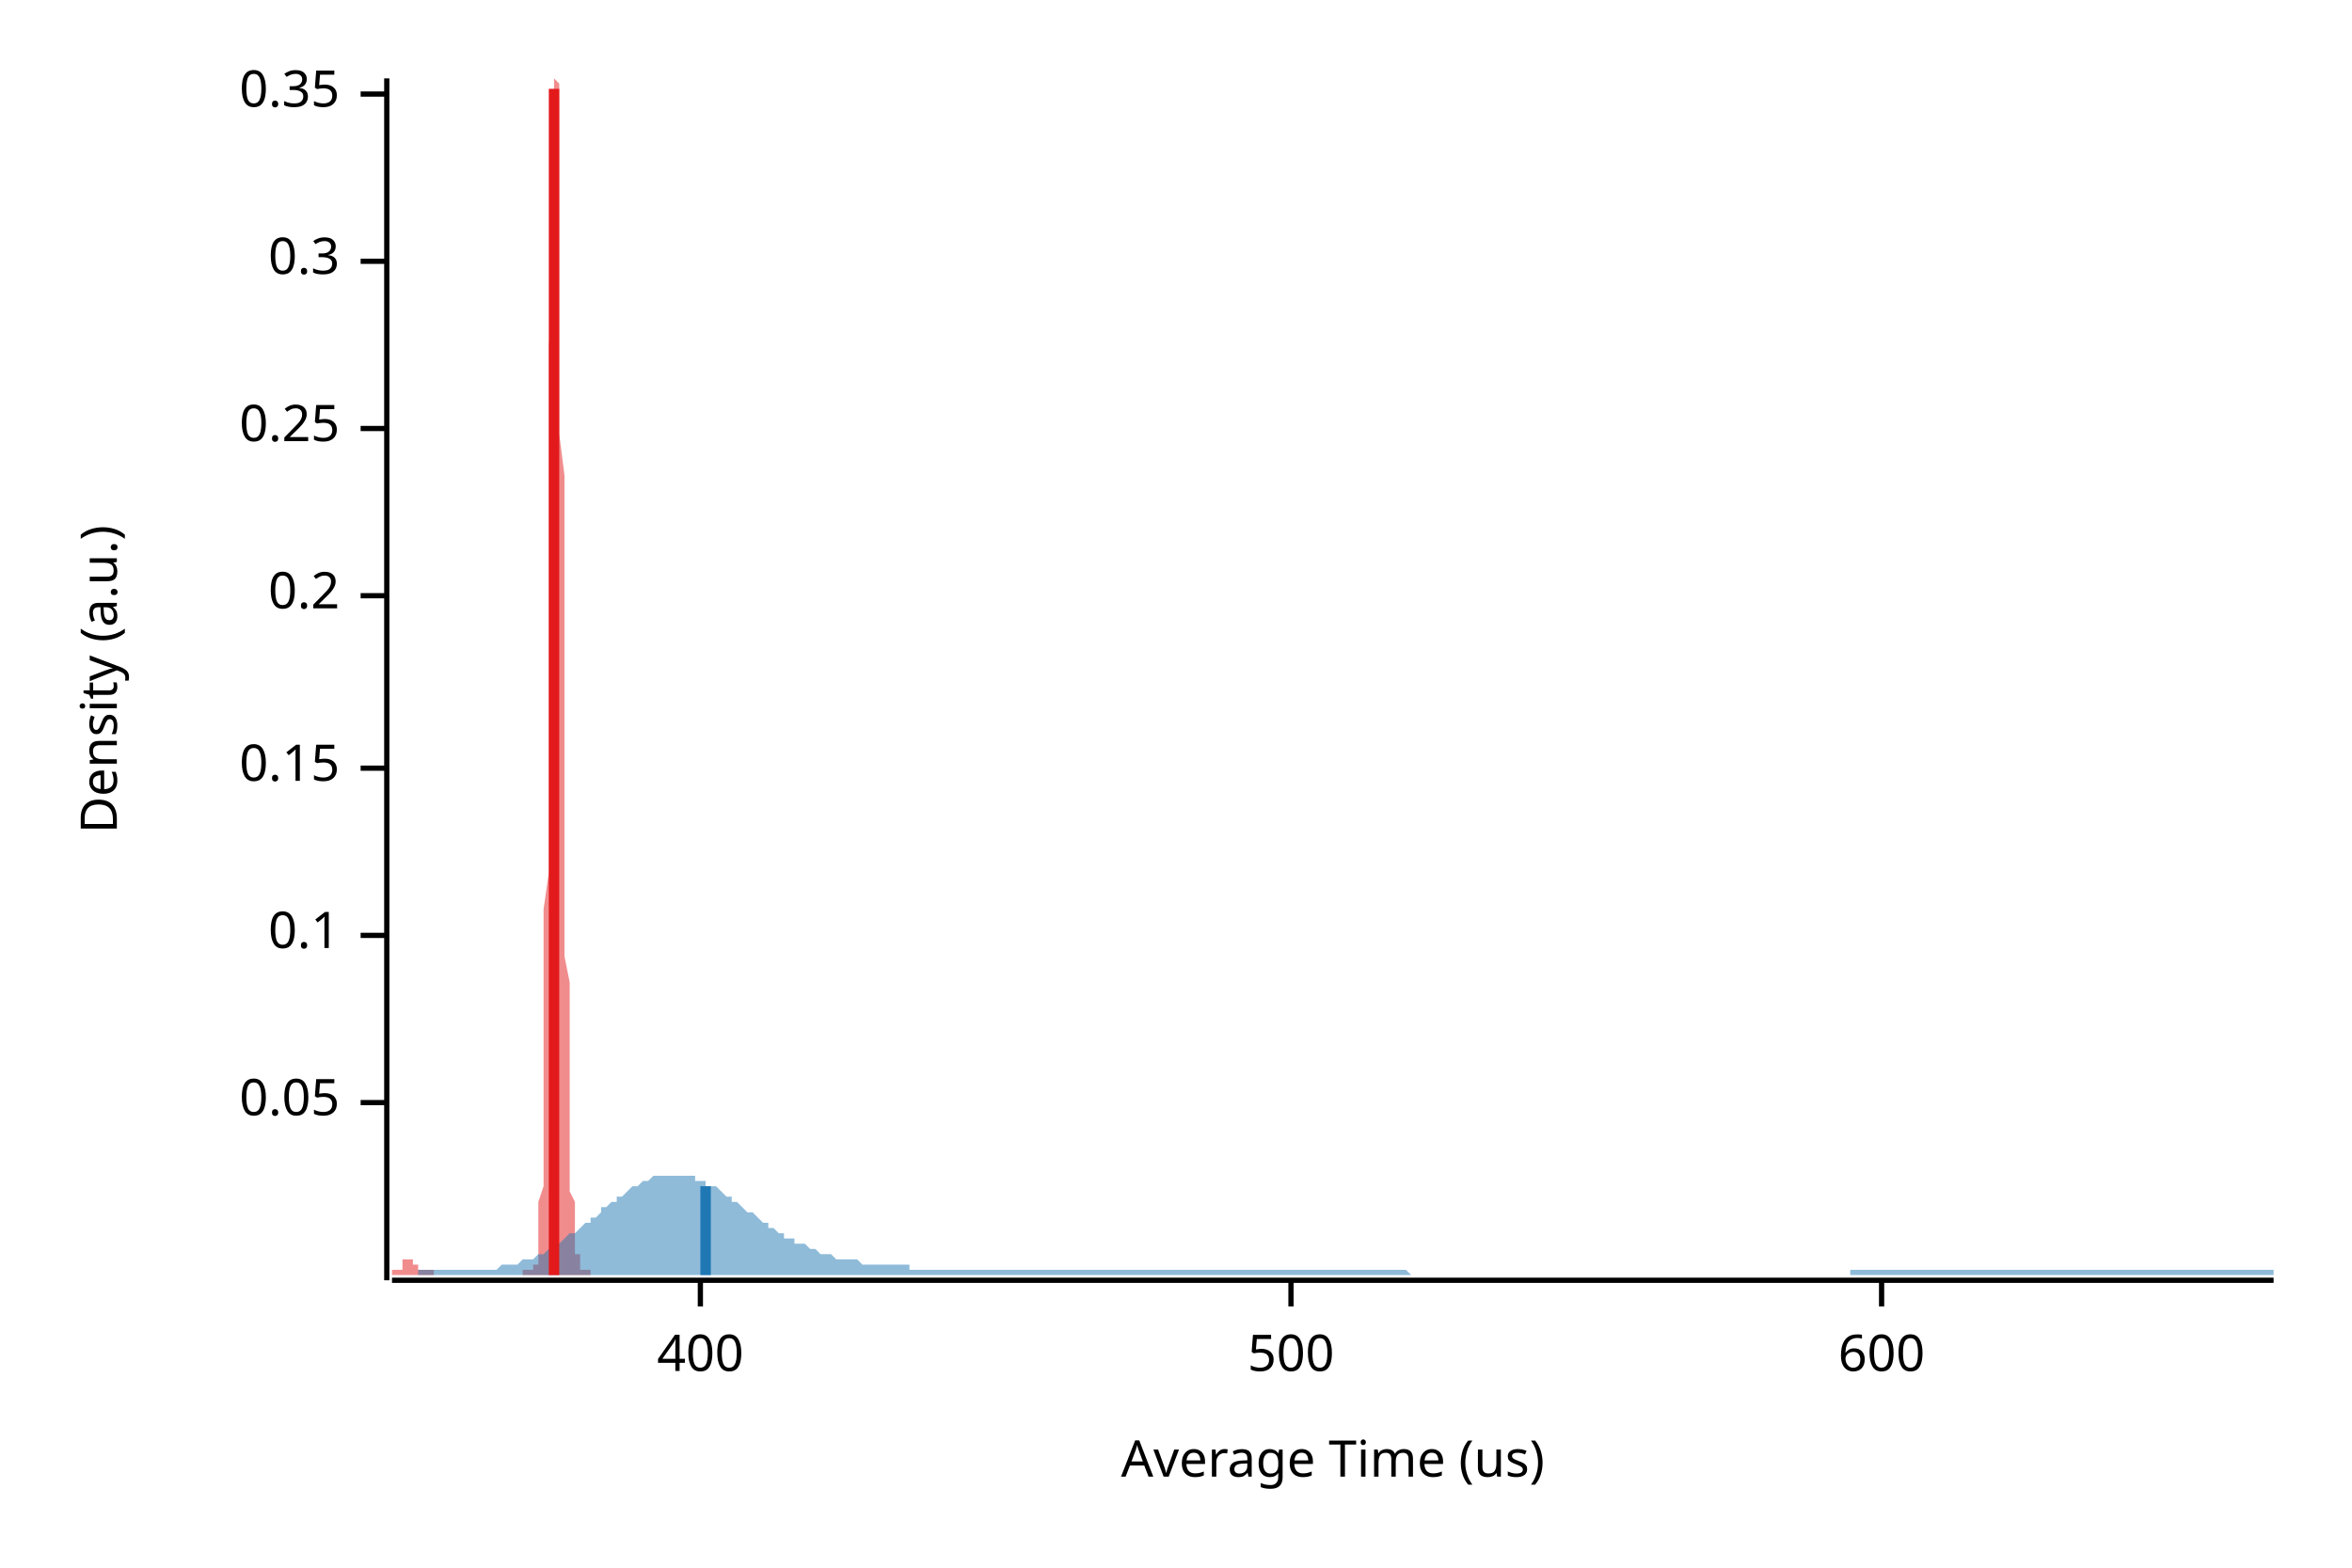
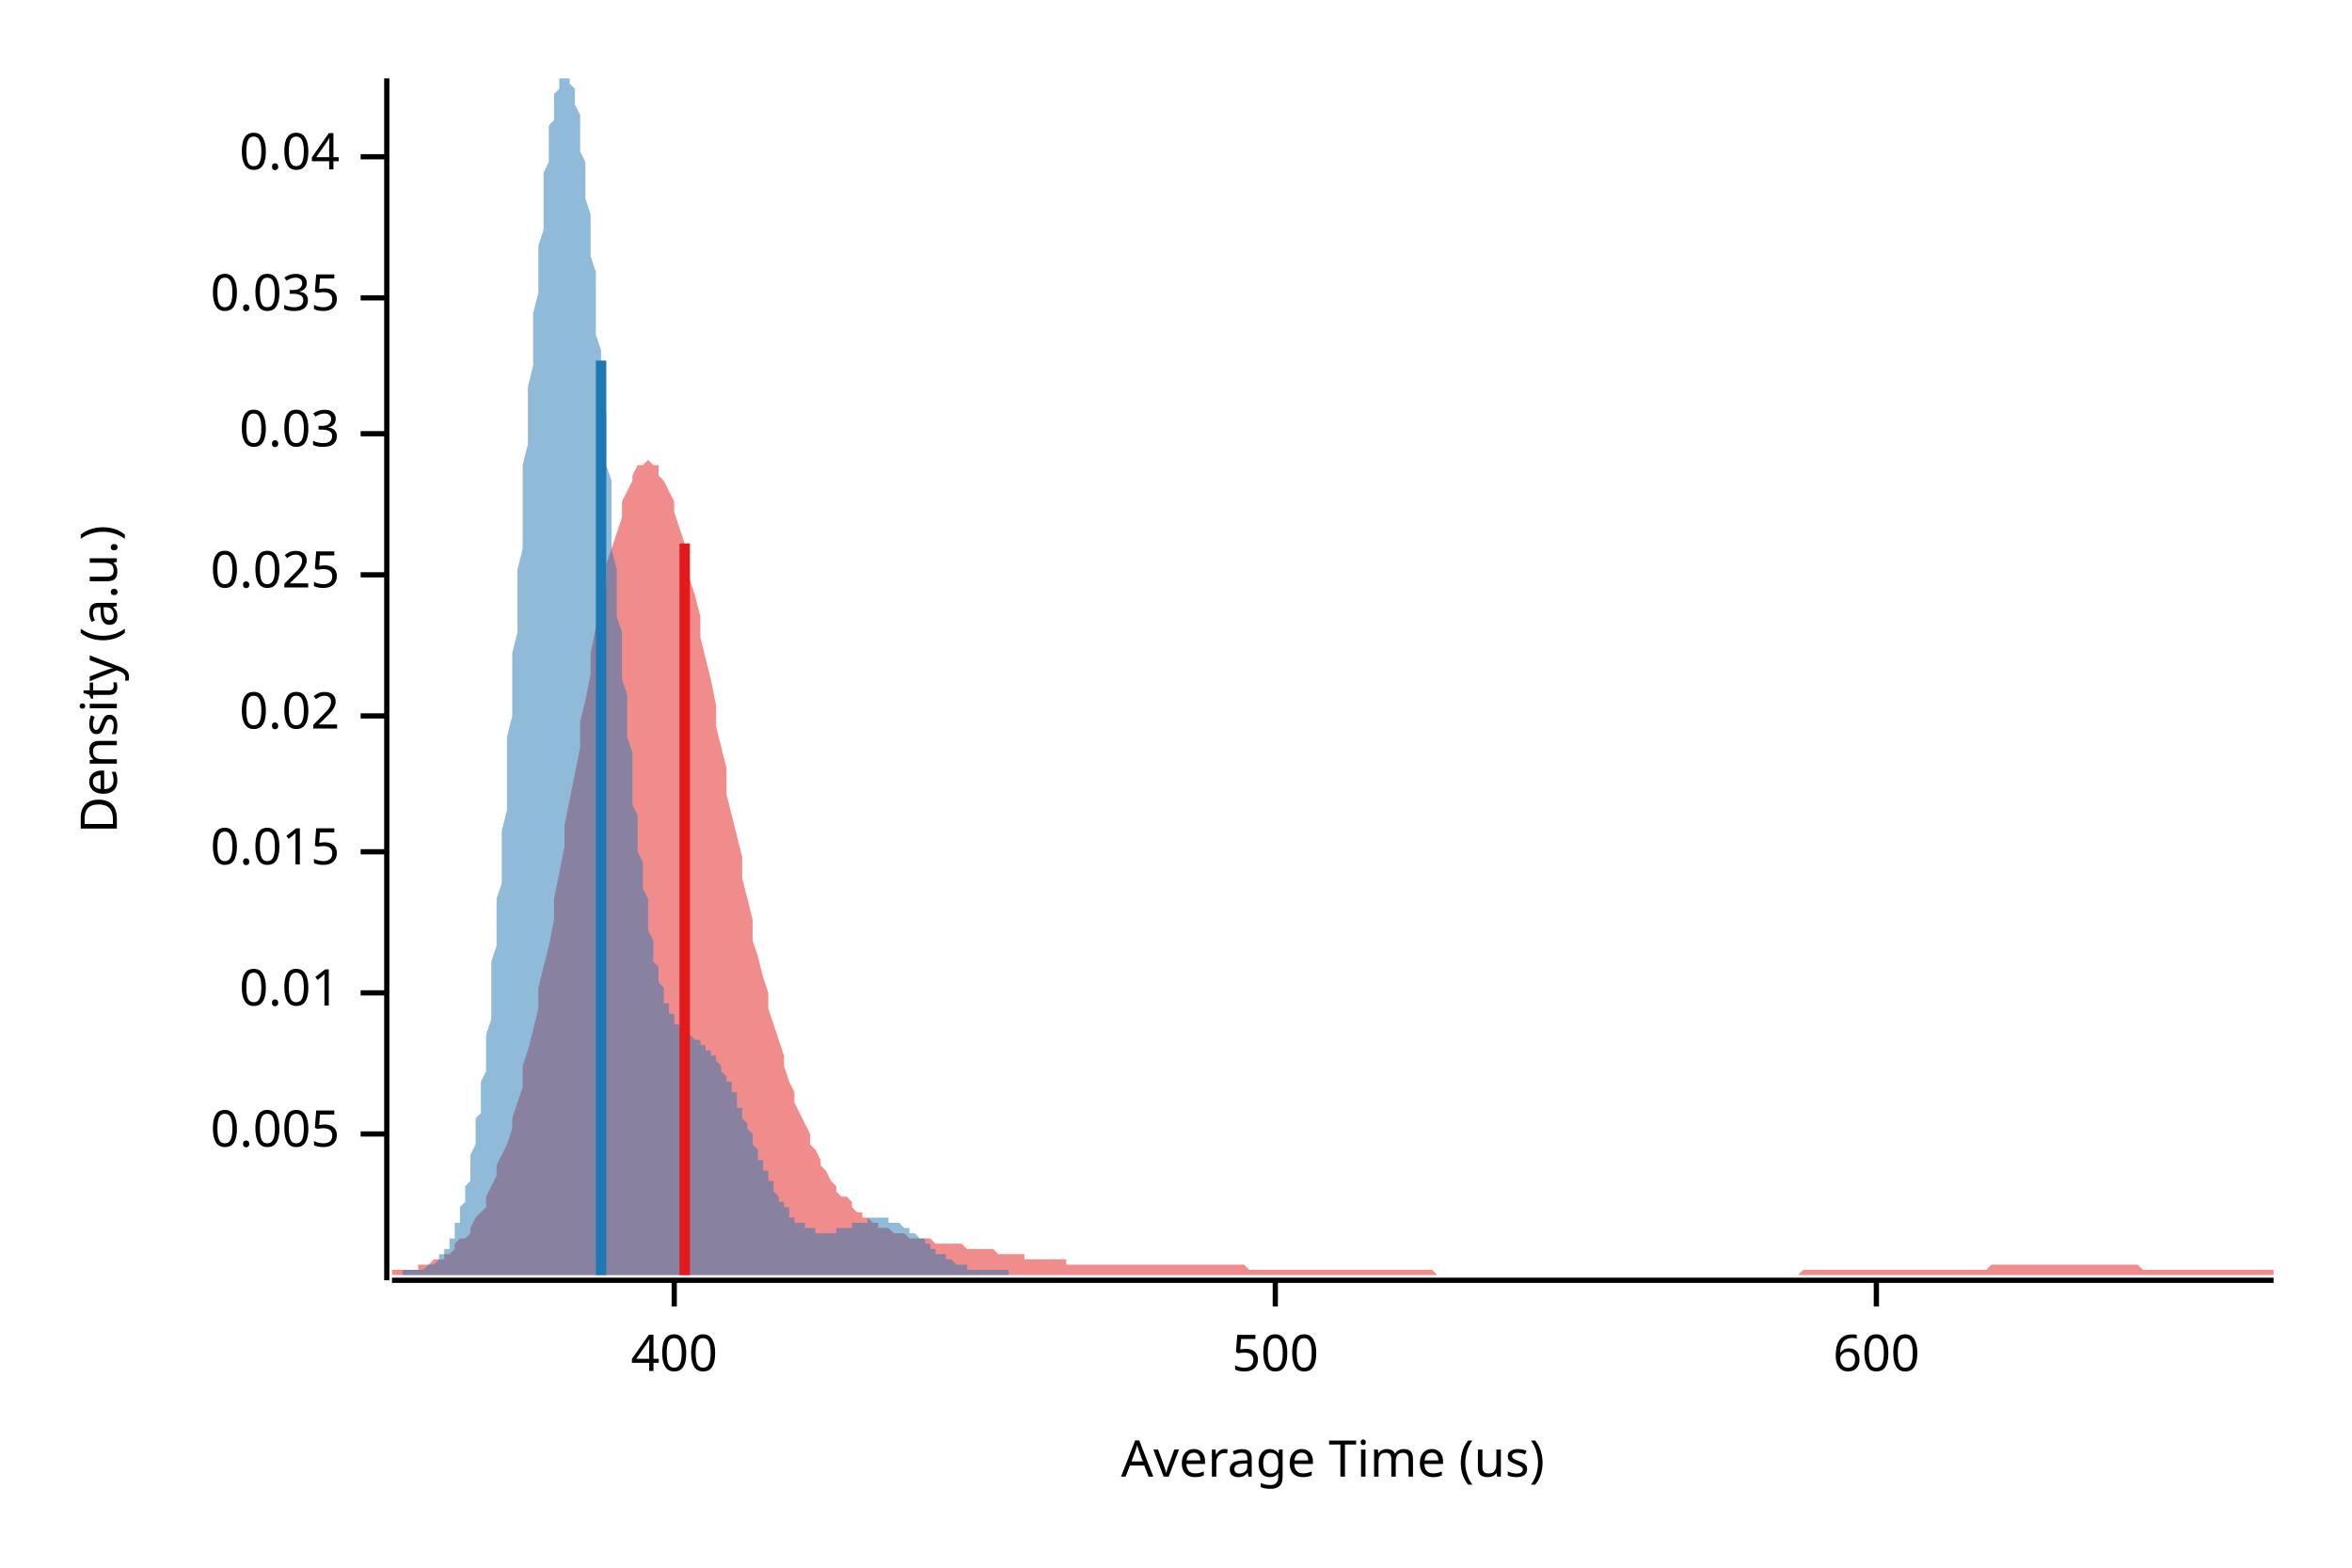
<svg xmlns="http://www.w3.org/2000/svg" width="450" height="300" viewBox="0 0 450 300">
  <text x="15" y="130" dy="0.76em" text-anchor="middle" font-family="sans-serif" font-size="9.677" opacity="1" fill="#000000" transform="rotate(270, 15, 130)">
Density (a.u.)
</text>
  <text x="255" y="285" dy="-0.5ex" text-anchor="middle" font-family="sans-serif" font-size="9.677" opacity="1" fill="#000000">
Average Time (us)
</text>
  <polyline fill="none" opacity="1" stroke="#000000" stroke-width="1" points="74,15 74,245 " />
-   <text x="65" y="211" dy="0.5ex" text-anchor="end" font-family="sans-serif" font-size="9.677" opacity="1" fill="#000000">
- 0.05
+   <text x="65" y="217" dy="0.5ex" text-anchor="end" font-family="sans-serif" font-size="9.677" opacity="1" fill="#000000">
+ 0.005
</text>
-   <polyline fill="none" opacity="1" stroke="#000000" stroke-width="1" points="69,211 74,211 " />
-   <text x="65" y="179" dy="0.5ex" text-anchor="end" font-family="sans-serif" font-size="9.677" opacity="1" fill="#000000">
- 0.1
+   <polyline fill="none" opacity="1" stroke="#000000" stroke-width="1" points="69,217 74,217 " />
+   <text x="65" y="190" dy="0.5ex" text-anchor="end" font-family="sans-serif" font-size="9.677" opacity="1" fill="#000000">
+ 0.01
</text>
-   <polyline fill="none" opacity="1" stroke="#000000" stroke-width="1" points="69,179 74,179 " />
-   <text x="65" y="147" dy="0.5ex" text-anchor="end" font-family="sans-serif" font-size="9.677" opacity="1" fill="#000000">
- 0.15
+   <polyline fill="none" opacity="1" stroke="#000000" stroke-width="1" points="69,190 74,190 " />
+   <text x="65" y="163" dy="0.5ex" text-anchor="end" font-family="sans-serif" font-size="9.677" opacity="1" fill="#000000">
+ 0.015
</text>
-   <polyline fill="none" opacity="1" stroke="#000000" stroke-width="1" points="69,147 74,147 " />
-   <text x="65" y="114" dy="0.5ex" text-anchor="end" font-family="sans-serif" font-size="9.677" opacity="1" fill="#000000">
- 0.2
+   <polyline fill="none" opacity="1" stroke="#000000" stroke-width="1" points="69,163 74,163 " />
+   <text x="65" y="137" dy="0.5ex" text-anchor="end" font-family="sans-serif" font-size="9.677" opacity="1" fill="#000000">
+ 0.02
</text>
-   <polyline fill="none" opacity="1" stroke="#000000" stroke-width="1" points="69,114 74,114 " />
-   <text x="65" y="82" dy="0.5ex" text-anchor="end" font-family="sans-serif" font-size="9.677" opacity="1" fill="#000000">
- 0.25
+   <polyline fill="none" opacity="1" stroke="#000000" stroke-width="1" points="69,137 74,137 " />
+   <text x="65" y="110" dy="0.5ex" text-anchor="end" font-family="sans-serif" font-size="9.677" opacity="1" fill="#000000">
+ 0.025
</text>
-   <polyline fill="none" opacity="1" stroke="#000000" stroke-width="1" points="69,82 74,82 " />
-   <text x="65" y="50" dy="0.5ex" text-anchor="end" font-family="sans-serif" font-size="9.677" opacity="1" fill="#000000">
- 0.3
+   <polyline fill="none" opacity="1" stroke="#000000" stroke-width="1" points="69,110 74,110 " />
+   <text x="65" y="83" dy="0.5ex" text-anchor="end" font-family="sans-serif" font-size="9.677" opacity="1" fill="#000000">
+ 0.03
</text>
-   <polyline fill="none" opacity="1" stroke="#000000" stroke-width="1" points="69,50 74,50 " />
-   <text x="65" y="18" dy="0.5ex" text-anchor="end" font-family="sans-serif" font-size="9.677" opacity="1" fill="#000000">
- 0.35
+   <polyline fill="none" opacity="1" stroke="#000000" stroke-width="1" points="69,83 74,83 " />
+   <text x="65" y="57" dy="0.5ex" text-anchor="end" font-family="sans-serif" font-size="9.677" opacity="1" fill="#000000">
+ 0.035
</text>
-   <polyline fill="none" opacity="1" stroke="#000000" stroke-width="1" points="69,18 74,18 " />
+   <polyline fill="none" opacity="1" stroke="#000000" stroke-width="1" points="69,57 74,57 " />
+   <text x="65" y="30" dy="0.5ex" text-anchor="end" font-family="sans-serif" font-size="9.677" opacity="1" fill="#000000">
+ 0.04
+ </text>
+   <polyline fill="none" opacity="1" stroke="#000000" stroke-width="1" points="69,30 74,30 " />
  <polyline fill="none" opacity="1" stroke="#000000" stroke-width="1" points="75,245 435,245 " />
-   <text x="134" y="255" dy="0.76em" text-anchor="middle" font-family="sans-serif" font-size="9.677" opacity="1" fill="#000000">
+   <text x="129" y="255" dy="0.76em" text-anchor="middle" font-family="sans-serif" font-size="9.677" opacity="1" fill="#000000">
400
</text>
-   <polyline fill="none" opacity="1" stroke="#000000" stroke-width="1" points="134,245 134,250 " />
-   <text x="247" y="255" dy="0.76em" text-anchor="middle" font-family="sans-serif" font-size="9.677" opacity="1" fill="#000000">
+   <polyline fill="none" opacity="1" stroke="#000000" stroke-width="1" points="129,245 129,250 " />
+   <text x="244" y="255" dy="0.76em" text-anchor="middle" font-family="sans-serif" font-size="9.677" opacity="1" fill="#000000">
500
</text>
-   <polyline fill="none" opacity="1" stroke="#000000" stroke-width="1" points="247,245 247,250 " />
-   <text x="360" y="255" dy="0.76em" text-anchor="middle" font-family="sans-serif" font-size="9.677" opacity="1" fill="#000000">
+   <polyline fill="none" opacity="1" stroke="#000000" stroke-width="1" points="244,245 244,250 " />
+   <text x="359" y="255" dy="0.76em" text-anchor="middle" font-family="sans-serif" font-size="9.677" opacity="1" fill="#000000">
600
</text>
-   <polyline fill="none" opacity="1" stroke="#000000" stroke-width="1" points="360,245 360,250 " />
-   <polygon opacity="0.5" fill="#E31A1C" points="75,243 75,243 75,243 75,243 75,243 75,243 75,243 75,243 75,243 75,243 75,243 75,243 75,243 76,243 76,243 76,243 76,243 76,243 76,243 76,243 76,243 76,243 76,243 76,243 76,243 76,243 77,243 77,242 77,242 77,242 77,242 77,242 77,242 77,242 77,242 77,242 77,242 77,242 77,241 78,241 78,241 78,241 78,241 78,241 78,241 78,241 78,241 78,241 78,241 78,241 78,241 78,241 79,241 79,241 79,241 79,241 79,241 79,242 79,242 79,242 79,242 79,242 79,242 79,242 79,242 80,242 80,242 80,242 80,243 80,243 80,243 80,243 80,243 80,243 80,243 80,243 80,243 80,243 81,243 81,243 81,243 81,243 81,243 81,243 81,243 81,243 81,243 81,243 81,243 81,243 81,243 82,243 82,243 82,243 82,243 82,243 82,243 82,243 82,243 82,243 82,243 82,243 82,243 82,243 83,243 83,243 83,243 83,243 83,243 83,244 83,244 83,244 83,244 83,244 83,244 83,244 84,244 84,244 84,244 84,244 84,244 84,244 84,244 84,244 84,244 84,244 84,244 84,244 84,244 85,244 85,244 85,244 85,244 85,244 85,244 85,244 85,244 85,244 85,244 85,244 85,244 85,244 86,244 86,244 86,244 86,244 86,244 86,244 86,244 86,244 86,244 86,244 86,244 86,244 86,244 87,244 87,244 87,244 87,244 87,244 87,244 87,244 87,244 87,244 87,244 87,244 87,244 87,244 88,244 88,244 88,244 88,244 88,244 88,244 88,244 88,244 88,244 88,244 88,244 88,244 88,244 89,244 89,244 89,244 89,244 89,244 89,244 89,244 89,244 89,244 89,244 89,244 89,244 89,244 90,244 90,244 90,244 90,244 90,244 90,244 90,244 90,244 90,244 90,244 90,244 90,244 90,244 91,244 91,244 91,244 91,244 91,244 91,244 91,244 91,244 91,244 91,244 91,244 91,244 92,244 92,244 92,244 92,244 92,244 92,244 92,244 92,244 92,244 92,244 92,244 92,244 92,244 93,244 93,244 93,244 93,244 93,244 93,244 93,244 93,244 93,244 93,244 93,244 93,244 93,244 94,244 94,244 94,244 94,244 94,244 94,244 94,244 94,244 94,244 94,244 94,244 94,244 94,244 95,244 95,244 95,244 95,244 95,244 95,244 95,244 95,244 95,244 95,244 95,244 95,244 95,244 96,244 96,244 96,244 96,244 96,244 96,244 96,244 96,244 96,244 96,244 96,244 96,244 96,244 97,244 97,244 97,244 97,244 97,244 97,244 97,244 97,244 97,244 97,244 97,244 97,244 97,244 98,244 98,244 98,244 98,244 98,244 98,244 98,244 98,244 98,244 98,244 98,244 98,244 98,244 99,244 99,244 99,244 99,244 99,244 99,244 99,244 99,244 99,244 99,244 99,244 99,244 100,244 100,244 100,244 100,244 100,244 100,244 100,244 100,244 100,244 100,244 100,244 100,243 100,243 101,243 101,243 101,243 101,243 101,243 101,243 101,243 101,243 101,243 101,243 101,243 101,243 101,243 102,243 102,243 102,243 102,243 102,243 102,243 102,243 102,243 102,243 102,243 102,243 102,242 102,242 103,242 103,241 103,241 103,241 103,240 103,239 103,238 103,237 103,236 103,235 103,233 103,232 103,230 104,227 104,225 104,222 104,219 104,216 104,212 104,208 104,203 104,198 104,193 104,187 104,180 104,174 105,167 105,159 105,152 105,144 105,135 105,127 105,118 105,109 105,100 105,92 105,83 105,74 105,66 106,58 106,51 106,44 106,37 106,31 106,26 106,22 106,19 106,16 106,15 106,15 106,15 106,15 107,16 107,19 107,23 107,27 107,32 107,38 107,44 107,51 107,59 107,67 107,75 107,83 108,91 108,100 108,109 108,117 108,125 108,134 108,142 108,149 108,157 108,164 108,171 108,177 108,183 109,188 109,194 109,198 109,203 109,207 109,211 109,214 109,217 109,220 109,222 109,225 109,227 109,228 110,230 110,231 110,233 110,234 110,235 110,236 110,236 110,237 110,238 110,238 110,239 110,239 110,240 111,240 111,240 111,241 111,241 111,241 111,241 111,242 111,242 111,242 111,242 111,242 111,242 111,243 112,243 112,243 112,243 112,243 112,243 112,243 112,243 112,243 112,243 112,243 112,243 112,243 112,243 113,243 113,243 113,243 113,243 113,243 113,243 113,243 113,243 113,243 113,243 113,244 75,244 " />
-   <polygon opacity="0.5" fill="#1F78B4" points="80,243 81,243 81,243 82,243 83,243 84,243 84,243 85,243 86,243 86,243 87,243 88,243 88,243 89,243 90,243 91,243 91,243 92,243 93,243 93,243 94,243 95,243 96,242 96,242 97,242 98,242 98,242 99,242 100,241 101,241 101,241 102,241 103,240 103,240 104,240 105,239 106,239 106,238 107,238 108,237 108,237 109,236 110,236 111,235 111,235 112,234 113,234 113,233 114,233 115,232 115,231 116,231 117,230 118,230 118,229 119,229 120,228 120,228 121,227 122,227 123,226 123,226 124,226 125,225 125,225 126,225 127,225 128,225 128,225 129,225 130,225 130,225 131,225 132,225 133,225 133,226 134,226 135,226 135,227 136,227 137,227 138,228 138,228 139,229 140,229 140,230 141,230 142,231 142,231 143,232 144,232 145,233 145,233 146,234 147,234 147,235 148,235 149,236 150,236 150,237 151,237 152,237 152,238 153,238 154,238 155,239 155,239 156,239 157,240 157,240 158,240 159,240 160,241 160,241 161,241 162,241 162,241 163,241 164,241 165,242 165,242 166,242 167,242 167,242 168,242 169,242 169,242 170,242 171,242 172,242 172,242 173,242 174,242 174,243 175,243 176,243 177,243 177,243 178,243 179,243 179,243 180,243 181,243 182,243 182,243 183,243 184,243 184,243 185,243 186,243 187,243 187,243 188,243 189,243 189,243 190,243 191,243 192,243 192,243 193,243 194,243 194,243 195,243 196,243 196,243 197,243 198,243 199,243 199,243 200,243 201,243 201,243 202,243 203,243 204,243 204,243 205,243 206,243 206,243 207,243 208,243 209,243 209,243 210,243 211,243 211,243 212,243 213,243 214,243 214,243 215,243 216,243 216,243 217,243 218,243 219,243 219,243 220,243 221,243 221,243 222,243 223,243 223,243 224,243 225,243 226,243 226,243 227,243 228,243 228,243 229,243 230,243 231,243 231,243 232,243 233,243 233,243 234,243 235,243 236,243 236,243 237,243 238,243 238,243 239,243 240,243 241,243 241,243 242,243 243,243 243,243 244,243 245,243 246,243 246,243 247,243 248,243 248,243 249,243 250,243 250,243 251,243 252,243 253,243 253,243 254,243 255,243 255,243 256,243 257,243 258,243 258,243 259,243 260,243 260,243 261,243 262,243 263,243 263,243 264,243 265,243 265,243 266,243 267,243 268,243 268,243 269,243 270,244 270,244 271,244 272,244 273,244 273,244 274,244 275,244 275,244 276,244 277,244 277,244 278,244 279,244 280,244 280,244 281,244 282,244 282,244 283,244 284,244 285,244 285,244 286,244 287,244 287,244 288,244 289,244 290,244 290,244 291,244 292,244 292,244 293,244 294,244 295,244 295,244 296,244 297,244 297,244 298,244 299,244 300,244 300,244 301,244 302,244 302,244 303,244 304,244 304,244 305,244 306,244 307,244 307,244 308,244 309,244 309,244 310,244 311,244 312,244 312,244 313,244 314,244 314,244 315,244 316,244 317,244 317,244 318,244 319,244 319,244 320,244 321,244 322,244 322,244 323,244 324,244 324,244 325,244 326,244 327,244 327,244 328,244 329,244 329,244 330,244 331,244 331,244 332,244 333,244 334,244 334,244 335,244 336,244 336,244 337,244 338,244 339,244 339,244 340,244 341,244 341,244 342,244 343,244 344,244 344,244 345,244 346,244 346,244 347,244 348,244 349,244 349,244 350,244 351,244 351,244 352,244 353,244 354,244 354,243 355,243 356,243 356,243 357,243 358,243 358,243 359,243 360,243 361,243 361,243 362,243 363,243 363,243 364,243 365,243 366,243 366,243 367,243 368,243 368,243 369,243 370,243 371,243 371,243 372,243 373,243 373,243 374,243 375,243 376,243 376,243 377,243 378,243 378,243 379,243 380,243 381,243 381,243 382,243 383,243 383,243 384,243 385,243 385,243 386,243 387,243 388,243 388,243 389,243 390,243 390,243 391,243 392,243 393,243 393,243 394,243 395,243 395,243 396,243 397,243 398,243 398,243 399,243 400,243 400,243 401,243 402,243 403,243 403,243 404,243 405,243 405,243 406,243 407,243 408,243 408,243 409,243 410,243 410,243 411,243 412,243 412,243 413,243 414,243 415,243 415,243 416,243 417,243 417,243 418,243 419,243 420,243 420,243 421,243 422,243 422,243 423,243 424,243 425,243 425,243 426,243 427,243 427,243 428,243 429,243 430,243 430,243 431,243 432,243 432,243 433,243 434,243 435,243 435,244 80,244 " />
-   <polyline fill="none" opacity="1" stroke="#E31A1C" stroke-width="2" points="106,244 106,17 " />
-   <polyline fill="none" opacity="1" stroke="#1F78B4" stroke-width="2" points="135,244 135,227 " />
+   <polyline fill="none" opacity="1" stroke="#000000" stroke-width="1" points="359,245 359,250 " />
+   <polygon opacity="0.5" fill="#E31A1C" points="75,243 75,243 76,243 77,243 77,243 78,243 79,243 80,243 80,242 81,242 82,242 82,242 83,241 84,241 85,241 85,240 86,240 87,239 87,238 88,237 89,237 90,236 90,235 91,233 92,232 93,231 93,229 94,227 95,225 95,223 96,221 97,219 98,216 98,214 99,211 100,208 100,204 101,201 102,197 103,193 103,189 104,185 105,181 106,176 106,172 107,167 108,162 108,158 109,153 110,148 111,143 111,138 112,134 113,129 113,125 114,120 115,116 116,112 116,108 117,105 118,102 119,99 119,96 120,94 121,92 121,91 122,89 123,89 124,88 124,88 125,89 126,89 126,91 127,92 128,94 129,96 129,98 130,101 131,104 131,107 132,111 133,114 134,118 134,122 135,126 136,130 137,135 137,139 138,143 139,147 139,152 140,156 141,160 142,164 142,168 143,172 144,176 144,180 145,183 146,187 147,190 147,193 148,196 149,199 150,202 150,204 151,207 152,209 152,211 153,213 154,215 155,217 155,219 156,220 157,222 157,223 158,224 159,226 160,227 160,228 161,229 162,229 163,230 163,231 164,232 165,232 165,233 166,233 167,234 168,234 168,235 169,235 170,235 170,235 171,236 172,236 173,236 173,236 174,237 175,237 176,237 176,237 177,237 178,237 178,237 179,238 180,238 181,238 181,238 182,238 183,238 183,238 184,238 185,239 186,239 186,239 187,239 188,239 188,239 189,239 190,239 191,240 191,240 192,240 193,240 194,240 194,240 195,240 196,240 196,241 197,241 198,241 199,241 199,241 200,241 201,241 201,241 202,241 203,241 204,241 204,242 205,242 206,242 207,242 207,242 208,242 209,242 209,242 210,242 211,242 212,242 212,242 213,242 214,242 214,242 215,242 216,242 217,242 217,242 218,242 219,242 220,242 220,242 221,242 222,242 222,242 223,242 224,242 225,242 225,242 226,242 227,242 227,242 228,242 229,242 230,242 230,242 231,242 232,242 232,242 233,242 234,242 235,242 235,242 236,242 237,242 238,242 238,242 239,243 240,243 240,243 241,243 242,243 243,243 243,243 244,243 245,243 245,243 246,243 247,243 248,243 248,243 249,243 250,243 251,243 251,243 252,243 253,243 253,243 254,243 255,243 256,243 256,243 257,243 258,243 258,243 259,243 260,243 261,243 261,243 262,243 263,243 264,243 264,243 265,243 266,243 266,243 267,243 268,243 269,243 269,243 270,243 271,243 271,243 272,243 273,243 274,243 274,243 275,244 276,244 277,244 277,244 278,244 279,244 279,244 280,244 281,244 282,244 282,244 283,244 284,244 284,244 285,244 286,244 287,244 287,244 288,244 289,244 289,244 290,244 291,244 292,244 292,244 293,244 294,244 295,244 295,244 296,244 297,244 297,244 298,244 299,244 300,244 300,244 301,244 302,244 302,244 303,244 304,244 305,244 305,244 306,244 307,244 308,244 308,244 309,244 310,244 310,244 311,244 312,244 313,244 313,244 314,244 315,244 315,244 316,244 317,244 318,244 318,244 319,244 320,244 321,244 321,244 322,244 323,244 323,244 324,244 325,244 326,244 326,244 327,244 328,244 328,244 329,244 330,244 331,244 331,244 332,244 333,244 333,244 334,244 335,244 336,244 336,244 337,244 338,244 339,244 339,244 340,244 341,244 341,244 342,244 343,244 344,244 344,244 345,243 346,243 346,243 347,243 348,243 349,243 349,243 350,243 351,243 352,243 352,243 353,243 354,243 354,243 355,243 356,243 357,243 357,243 358,243 359,243 359,243 360,243 361,243 362,243 362,243 363,243 364,243 365,243 365,243 366,243 367,243 367,243 368,243 369,243 370,243 370,243 371,243 372,243 372,243 373,243 374,243 375,243 375,243 376,243 377,243 378,243 378,243 379,243 380,243 380,243 381,242 382,242 383,242 383,242 384,242 385,242 385,242 386,242 387,242 388,242 388,242 389,242 390,242 390,242 391,242 392,242 393,242 393,242 394,242 395,242 396,242 396,242 397,242 398,242 398,242 399,242 400,242 401,242 401,242 402,242 403,242 403,242 404,242 405,242 406,242 406,242 407,242 408,242 409,242 409,242 410,243 411,243 411,243 412,243 413,243 414,243 414,243 415,243 416,243 416,243 417,243 418,243 419,243 419,243 420,243 421,243 422,243 422,243 423,243 424,243 424,243 425,243 426,243 427,243 427,243 428,243 429,243 429,243 430,243 431,243 432,243 432,243 433,243 434,243 435,243 435,244 75,244 " />
+   <polygon opacity="0.5" fill="#1F78B4" points="77,243 77,243 77,243 78,243 78,243 78,243 78,243 79,243 79,243 79,243 79,243 80,243 80,243 80,243 80,243 80,243 81,243 81,243 81,243 81,243 82,242 82,242 82,242 82,242 83,242 83,242 83,242 83,242 84,241 84,241 84,241 84,241 84,240 85,240 85,240 85,239 85,239 86,239 86,238 86,238 86,237 87,237 87,236 87,236 87,235 87,234 88,234 88,233 88,232 88,231 89,230 89,229 89,228 89,227 90,226 90,225 90,224 90,222 90,221 91,219 91,218 91,216 91,214 92,213 92,211 92,209 92,207 93,205 93,202 93,200 93,198 94,195 94,193 94,190 94,187 94,184 95,181 95,178 95,175 95,172 96,169 96,166 96,162 96,159 97,155 97,152 97,148 97,144 97,141 98,137 98,133 98,129 98,125 99,121 99,117 99,113 99,109 100,105 100,101 100,97 100,93 100,89 101,85 101,82 101,78 101,74 102,70 102,67 102,63 102,60 103,56 103,53 103,50 103,47 104,44 104,41 104,38 104,35 104,33 105,31 105,28 105,26 105,24 106,23 106,21 106,19 106,18 107,17 107,16 107,15 107,15 107,15 108,15 108,15 108,15 108,15 109,15 109,15 109,15 109,16 110,17 110,18 110,19 110,20 111,22 111,23 111,25 111,27 111,29 112,31 112,33 112,36 112,38 113,41 113,43 113,46 113,49 114,52 114,54 114,57 114,60 114,64 115,67 115,70 115,73 115,76 116,79 116,83 116,86 116,89 117,92 117,96 117,99 117,102 117,105 118,109 118,112 118,115 118,118 119,121 119,124 119,127 119,130 120,133 120,136 120,138 120,141 121,144 121,146 121,149 121,151 121,154 122,156 122,158 122,160 122,163 123,165 123,167 123,168 123,170 124,172 124,174 124,175 124,177 124,178 125,180 125,181 125,182 125,184 126,185 126,186 126,187 126,188 127,189 127,189 127,190 127,191 127,192 128,192 128,193 128,193 128,194 129,194 129,195 129,195 129,196 130,196 130,196 130,197 130,197 131,197 131,197 131,197 131,198 131,198 132,198 132,198 132,198 132,198 133,199 133,199 133,199 133,199 134,199 134,199 134,200 134,200 134,200 135,200 135,200 135,200 135,201 136,201 136,201 136,201 136,202 137,202 137,202 137,203 137,203 137,203 138,204 138,204 138,205 138,205 139,206 139,206 139,206 139,207 140,207 140,208 140,208 140,209 141,209 141,210 141,211 141,211 141,212 142,212 142,213 142,213 142,214 143,215 143,215 143,216 143,216 144,217 144,218 144,218 144,219 144,219 145,220 145,221 145,221 145,222 146,222 146,223 146,223 146,224 147,224 147,225 147,225 147,226 148,226 148,227 148,227 148,228 148,228 149,229 149,229 149,229 149,230 150,230 150,230 150,231 150,231 151,231 151,232 151,232 151,232 151,233 152,233 152,233 152,233 152,234 153,234 153,234 153,234 153,234 154,234 154,235 154,235 154,235 154,235 155,235 155,235 155,235 155,235 156,235 156,236 156,236 156,236 157,236 157,236 157,236 157,236 158,236 158,236 158,236 158,236 158,236 159,236 159,236 159,236 159,236 160,236 160,235 160,235 160,235 161,235 161,235 161,235 161,235 161,235 162,235 162,235 162,235 162,235 163,235 163,235 163,234 163,234 164,234 164,234 164,234 164,234 164,234 165,234 165,234 165,234 165,234 166,234 166,234 166,233 166,233 167,233 167,233 167,233 167,233 168,233 168,233 168,233 168,233 168,233 169,233 169,233 169,233 169,233 170,233 170,233 170,233 170,234 171,234 171,234 171,234 171,234 171,234 172,234 172,234 172,234 172,234 173,235 173,235 173,235 173,235 174,235 174,235 174,235 174,236 175,236 175,236 175,236 175,236 175,236 176,237 176,237 176,237 176,237 177,237 177,238 177,238 177,238 178,238 178,238 178,238 178,239 178,239 179,239 179,239 179,239 179,240 180,240 180,240 180,240 180,240 181,240 181,240 181,241 181,241 181,241 182,241 182,241 182,241 182,241 183,242 183,242 183,242 183,242 184,242 184,242 184,242 184,242 185,242 185,242 185,242 185,243 185,243 186,243 186,243 186,243 186,243 187,243 187,243 187,243 187,243 188,243 188,243 188,243 188,243 188,243 189,243 189,243 189,243 189,243 190,243 190,243 190,243 190,243 191,243 191,243 191,243 191,243 191,243 192,243 192,243 192,243 192,243 193,243 193,243 193,243 193,244 77,244 " />
+   <polyline fill="none" opacity="1" stroke="#E31A1C" stroke-width="2" points="131,244 131,104 " />
+   <polyline fill="none" opacity="1" stroke="#1F78B4" stroke-width="2" points="115,244 115,69 " />
</svg>
